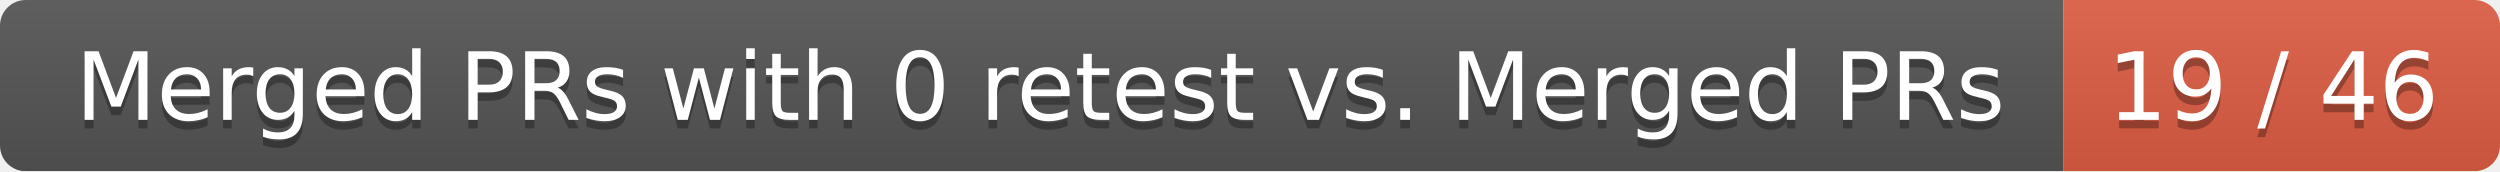
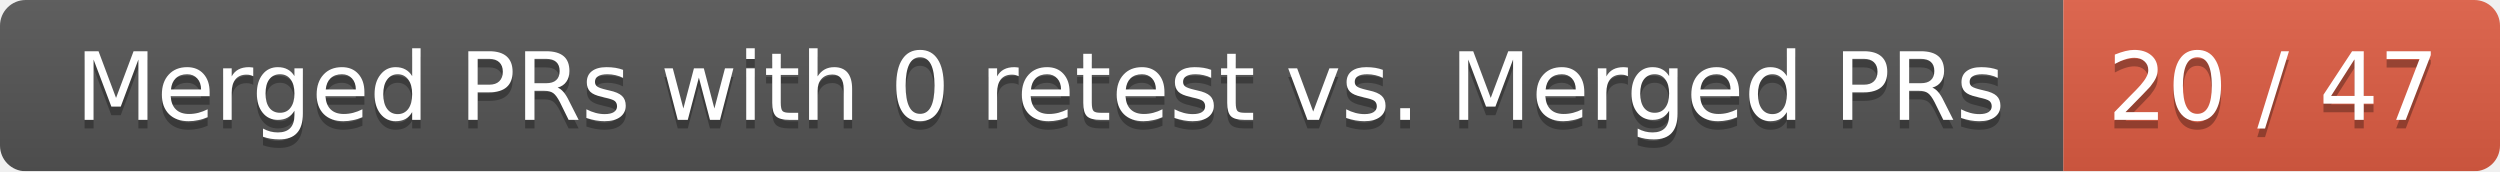
<svg xmlns="http://www.w3.org/2000/svg" width="292" height="20">
  <linearGradient id="smooth" x2="0" y2="100%">
    <stop offset="0" stop-color="#bbb" stop-opacity=".1" />
    <stop offset="1" stop-opacity=".1" />
  </linearGradient>
  <mask id="round">
    <rect width="292" height="20" rx="3" fill="#fff" />
  </mask>
  <g mask="url(#round)">
    <rect width="241" height="20" fill="#555" />
    <rect x="241" width="51" height="20" fill="#e05d44" />
    <rect width="292" height="20" fill="url(#smooth)" />
  </g>
  <g fill="#fff" text-anchor="middle" font-family="DejaVu Sans,Verdana,Geneva,sans-serif" font-size="11">
    <text x="121.5" y="15" fill="#010101" fill-opacity=".3">Merged PRs with 0 retest vs. Merged PRs</text>
    <text x="121.5" y="14">Merged PRs with 0 retest vs. Merged PRs</text>
-     <text x="265.5" y="15" fill="#010101" fill-opacity=".3">19 / 46</text>
-     <text x="265.5" y="14">19 / 46</text>
+     <text x="265.5" y="15" fill="#010101" fill-opacity=".3">20 / 47</text>
+     <text x="265.5" y="14">20 / 47</text>
  </g>
</svg>
